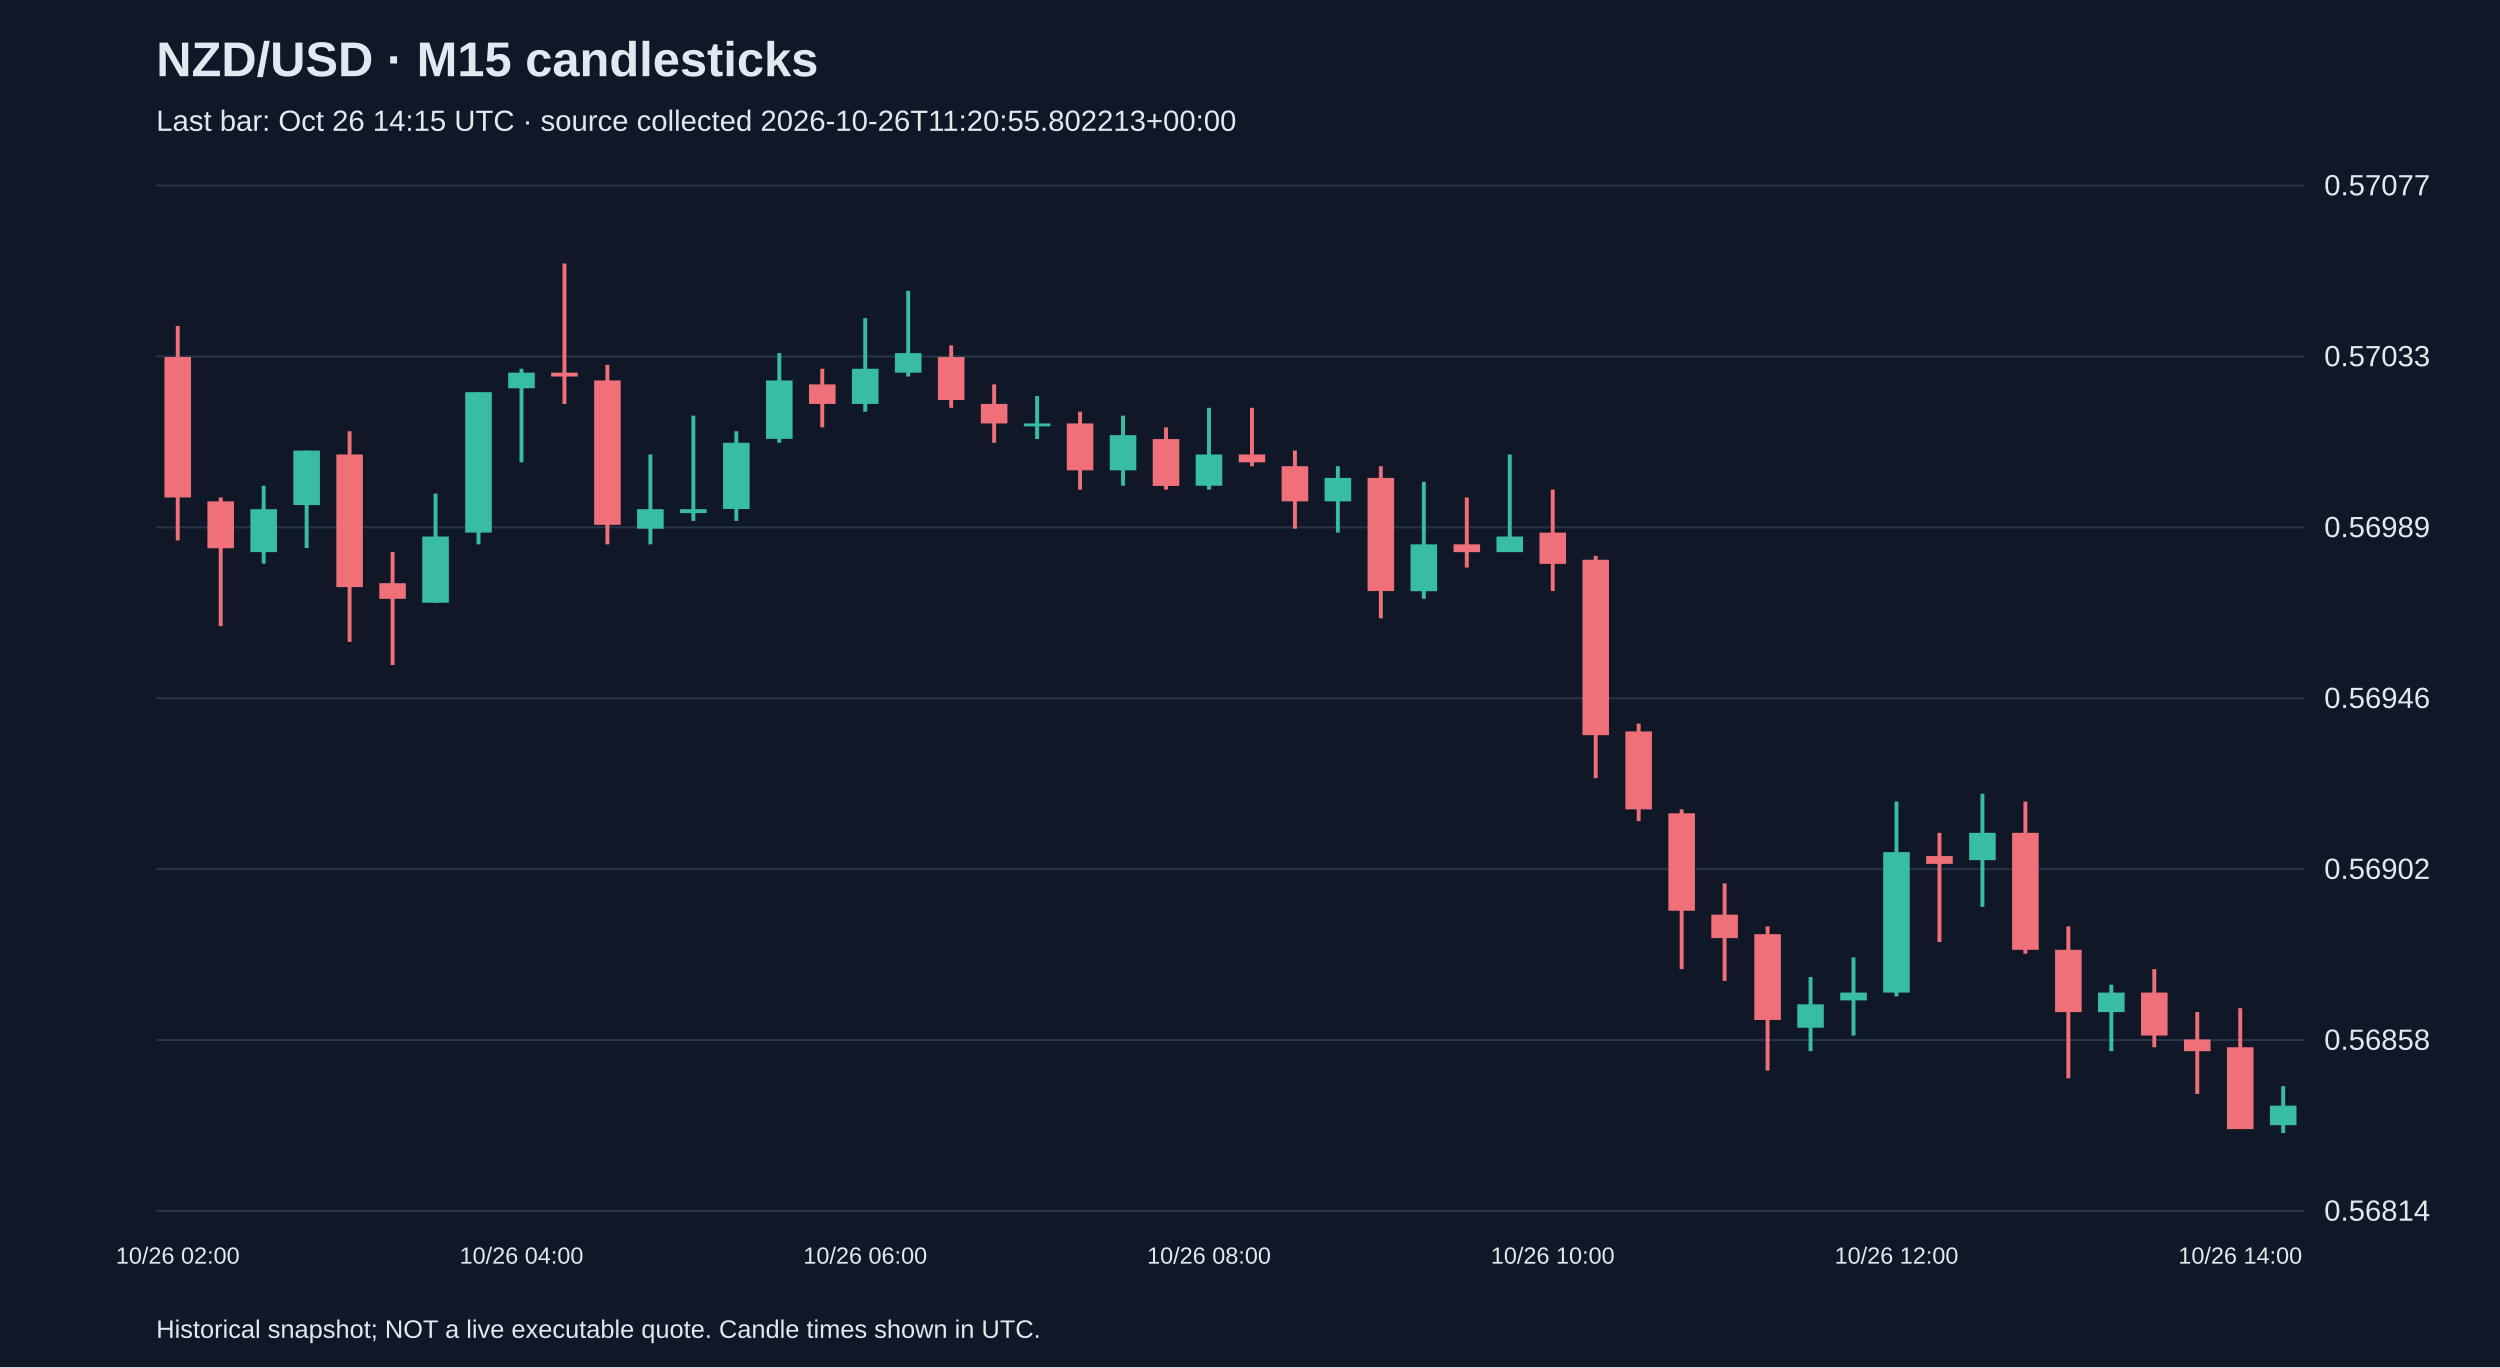
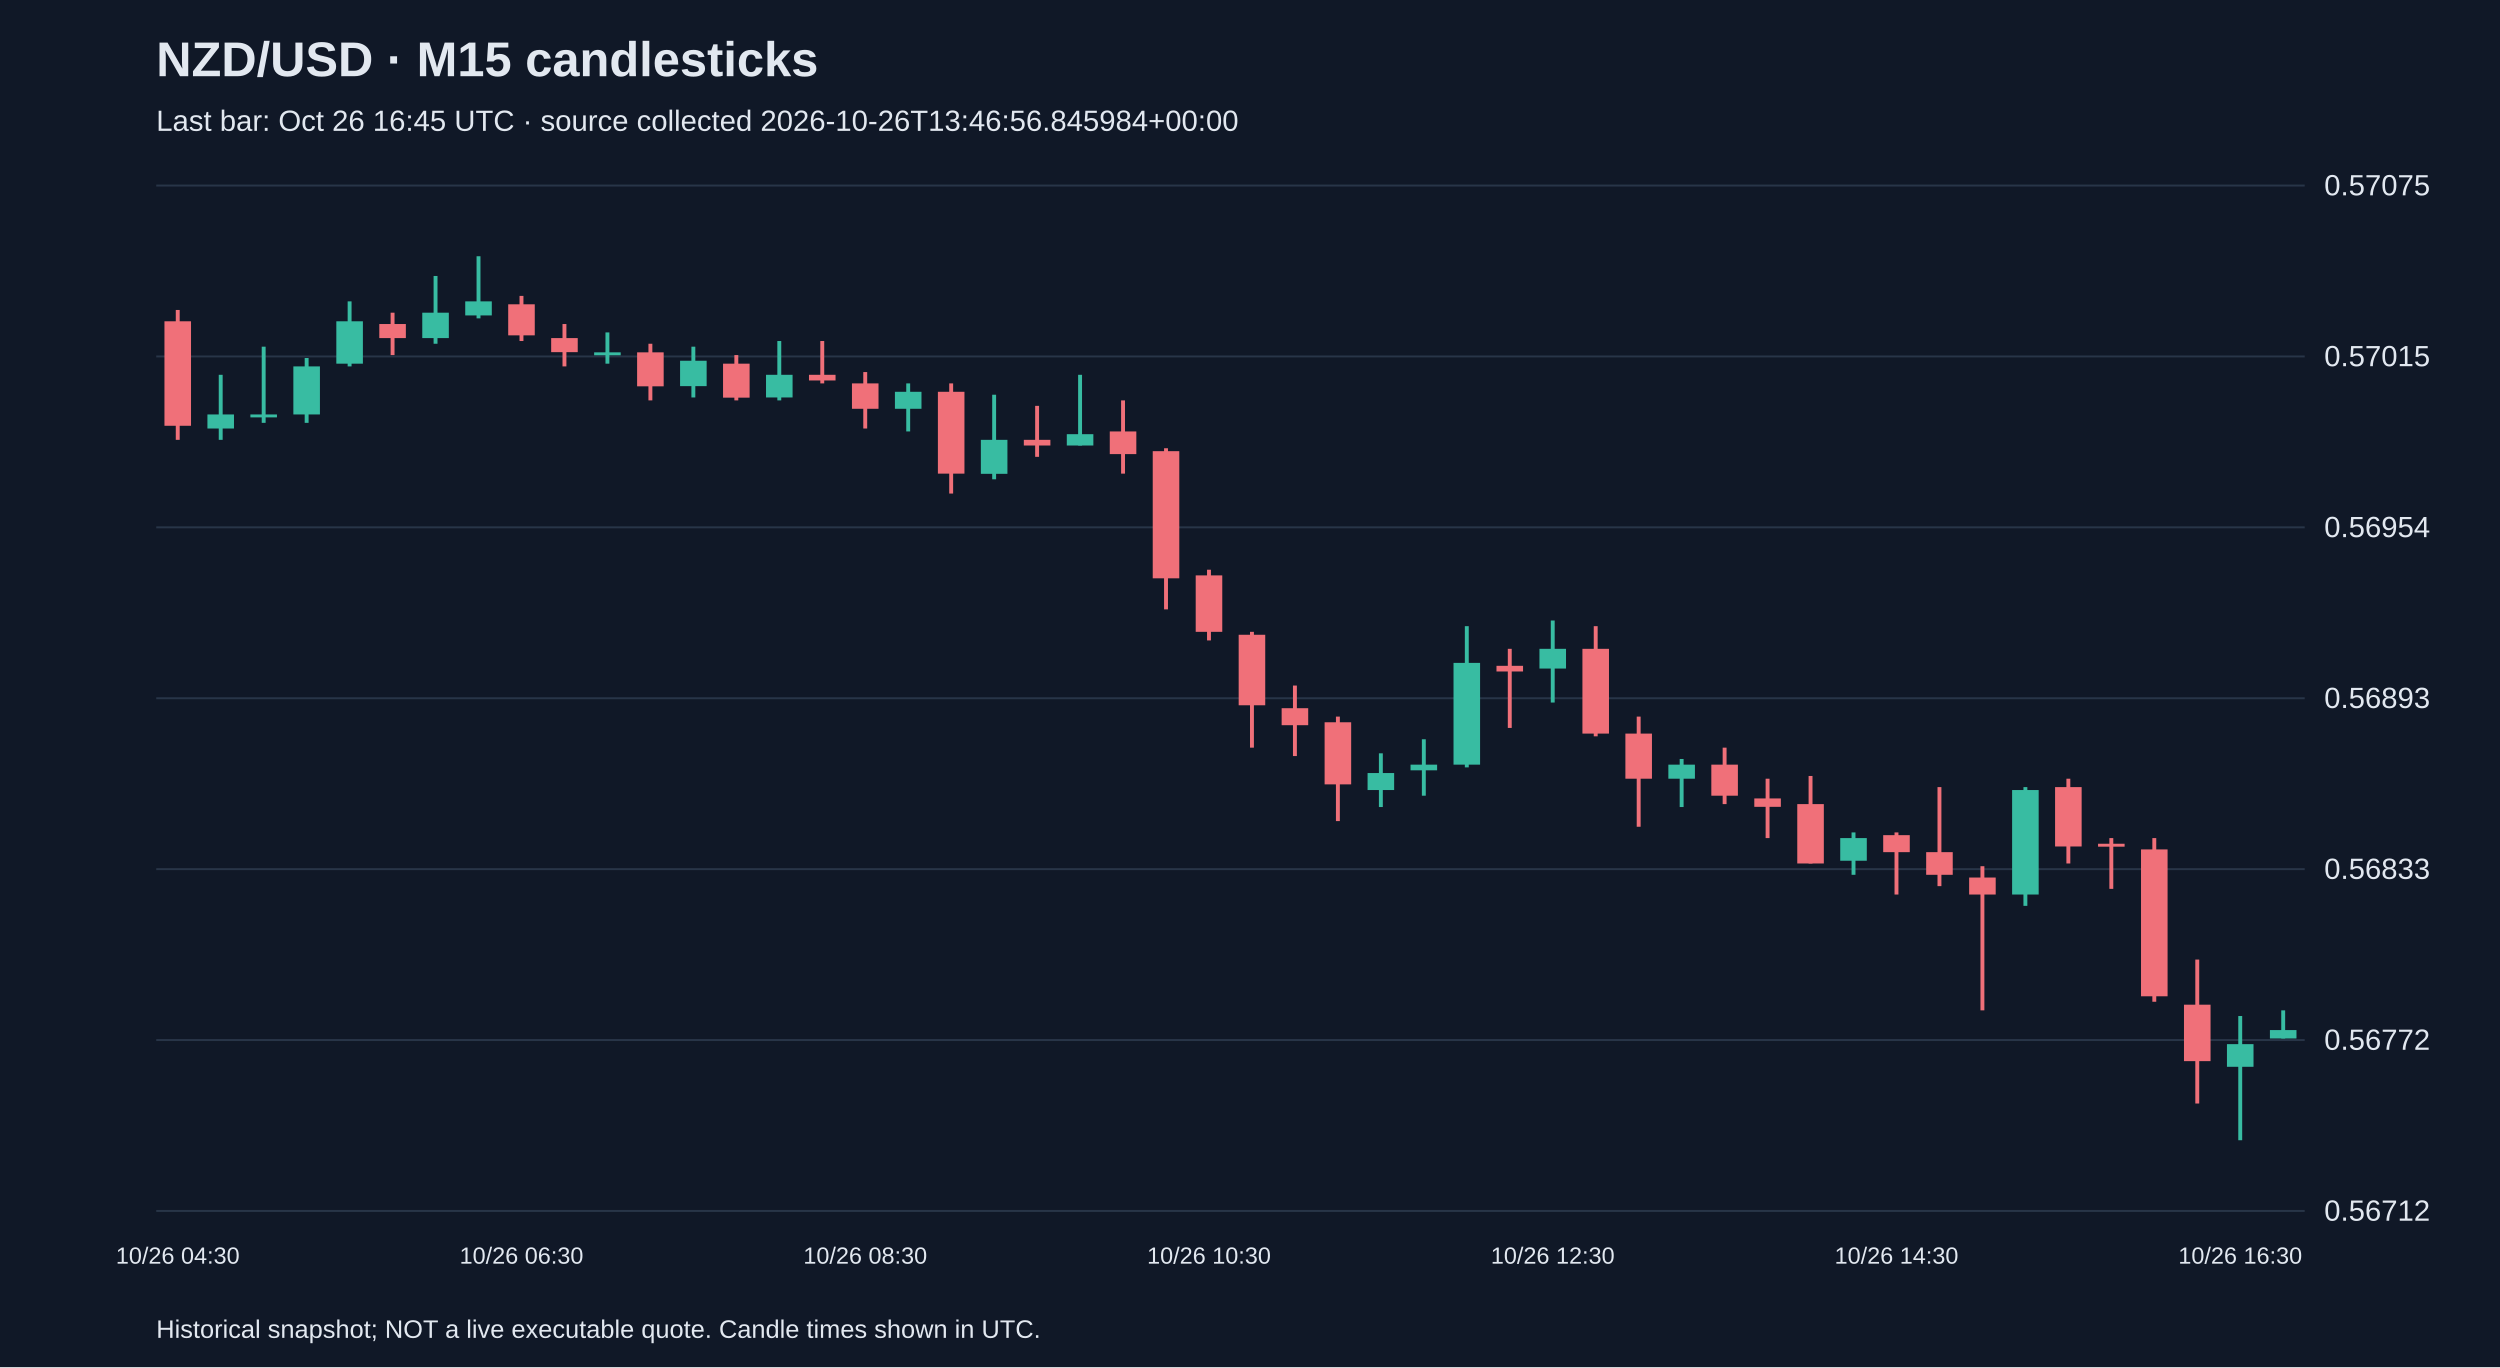
<svg xmlns="http://www.w3.org/2000/svg" viewBox="0 0 1280 700">
  <rect width="100%" height="100%" fill="#101827" />
  <style>text{font-family:Arial,sans-serif;fill:#e2e8f0}</style>
  <text x="80" y="39" font-size="25" font-weight="bold">NZD/USD · M15 candlesticks</text>
-   <text x="80" y="67" font-size="15" fill="#a6b1c5">Last bar: Oct 26 14:15 UTC · source collected 2026-10-26T11:20:55.802213+00:00</text>
+   <text x="80" y="67" font-size="15" fill="#a6b1c5">Last bar: Oct 26 16:45 UTC · source collected 2026-10-26T13:46:56.845984+00:00</text>
  <line x1="80" y1="620.0" x2="1180" y2="620.0" stroke="#283548" />
-   <text x="1190" y="625.0" font-size="15">0.56814</text>
+   <text x="1190" y="625.0" font-size="15">0.56712</text>
  <line x1="80" y1="532.5" x2="1180" y2="532.5" stroke="#283548" />
-   <text x="1190" y="537.5" font-size="15">0.56858</text>
+   <text x="1190" y="537.5" font-size="15">0.56772</text>
  <line x1="80" y1="445.0" x2="1180" y2="445.0" stroke="#283548" />
-   <text x="1190" y="450.0" font-size="15">0.56902</text>
+   <text x="1190" y="450.0" font-size="15">0.56833</text>
  <line x1="80" y1="357.5" x2="1180" y2="357.5" stroke="#283548" />
-   <text x="1190" y="362.5" font-size="15">0.56946</text>
+   <text x="1190" y="362.5" font-size="15">0.56893</text>
  <line x1="80" y1="270.0" x2="1180" y2="270.0" stroke="#283548" />
-   <text x="1190" y="275.0" font-size="15">0.56989</text>
+   <text x="1190" y="275.0" font-size="15">0.56954</text>
  <line x1="80" y1="182.5" x2="1180" y2="182.5" stroke="#283548" />
-   <text x="1190" y="187.5" font-size="15">0.57033</text>
+   <text x="1190" y="187.5" font-size="15">0.57015</text>
  <line x1="80" y1="95.0" x2="1180" y2="95.0" stroke="#283548" />
-   <text x="1190" y="100.0" font-size="15">0.57077</text>
-   <line x1="91.0" y1="166.9" x2="91.0" y2="276.7" stroke="#f07079" stroke-width="2" />
-   <rect x="84.2" y="182.8" width="13.6" height="71.9" fill="#f07079" />
-   <text x="91.0" y="647" text-anchor="middle" font-size="12">10/26 02:00</text>
-   <line x1="113.0" y1="254.7" x2="113.0" y2="320.6" stroke="#f07079" stroke-width="2" />
-   <rect x="106.2" y="256.7" width="13.6" height="24.0" fill="#f07079" />
-   <line x1="135.0" y1="248.7" x2="135.0" y2="288.6" stroke="#38bca2" stroke-width="2" />
-   <rect x="128.2" y="260.7" width="13.6" height="22.0" fill="#38bca2" />
-   <line x1="157.0" y1="230.7" x2="157.0" y2="280.6" stroke="#38bca2" stroke-width="2" />
-   <rect x="150.2" y="230.7" width="13.6" height="27.9" fill="#38bca2" />
-   <line x1="179.0" y1="220.8" x2="179.0" y2="328.6" stroke="#f07079" stroke-width="2" />
-   <rect x="172.2" y="232.7" width="13.6" height="67.9" fill="#f07079" />
-   <line x1="201.0" y1="282.6" x2="201.0" y2="340.5" stroke="#f07079" stroke-width="2" />
-   <rect x="194.2" y="298.6" width="13.6" height="8.0" fill="#f07079" />
-   <line x1="223.0" y1="252.7" x2="223.0" y2="308.6" stroke="#38bca2" stroke-width="2" />
-   <rect x="216.2" y="274.7" width="13.6" height="33.9" fill="#38bca2" />
-   <line x1="245.0" y1="200.8" x2="245.0" y2="278.7" stroke="#38bca2" stroke-width="2" />
-   <rect x="238.2" y="200.8" width="13.6" height="71.9" fill="#38bca2" />
-   <line x1="267.0" y1="188.8" x2="267.0" y2="236.7" stroke="#38bca2" stroke-width="2" />
-   <rect x="260.2" y="190.8" width="13.6" height="8.0" fill="#38bca2" />
-   <text x="267.0" y="647" text-anchor="middle" font-size="12">10/26 04:00</text>
-   <line x1="289.0" y1="134.9" x2="289.0" y2="206.8" stroke="#f07079" stroke-width="2" />
-   <rect x="282.2" y="190.8" width="13.6" height="2.0" fill="#f07079" />
-   <line x1="311.0" y1="186.8" x2="311.0" y2="278.7" stroke="#f07079" stroke-width="2" />
-   <rect x="304.2" y="194.8" width="13.6" height="73.9" fill="#f07079" />
-   <line x1="333.0" y1="232.7" x2="333.0" y2="278.7" stroke="#38bca2" stroke-width="2" />
-   <rect x="326.2" y="260.7" width="13.6" height="10.0" fill="#38bca2" />
-   <line x1="355.0" y1="212.8" x2="355.0" y2="266.7" stroke="#38bca2" stroke-width="2" />
-   <rect x="348.2" y="260.7" width="13.6" height="2.0" fill="#38bca2" />
-   <line x1="377.0" y1="220.8" x2="377.0" y2="266.7" stroke="#38bca2" stroke-width="2" />
-   <rect x="370.2" y="226.7" width="13.6" height="33.9" fill="#38bca2" />
-   <line x1="399.0" y1="180.8" x2="399.0" y2="226.7" stroke="#38bca2" stroke-width="2" />
-   <rect x="392.2" y="194.8" width="13.6" height="29.9" fill="#38bca2" />
-   <line x1="421.0" y1="188.8" x2="421.0" y2="218.8" stroke="#f07079" stroke-width="2" />
-   <rect x="414.2" y="196.8" width="13.6" height="10.0" fill="#f07079" />
-   <line x1="443.0" y1="162.9" x2="443.0" y2="210.8" stroke="#38bca2" stroke-width="2" />
-   <rect x="436.2" y="188.8" width="13.6" height="18.0" fill="#38bca2" />
-   <text x="443.0" y="647" text-anchor="middle" font-size="12">10/26 06:00</text>
-   <line x1="465.0" y1="148.9" x2="465.0" y2="192.8" stroke="#38bca2" stroke-width="2" />
-   <rect x="458.2" y="180.8" width="13.6" height="10.0" fill="#38bca2" />
-   <line x1="487.0" y1="176.8" x2="487.0" y2="208.8" stroke="#f07079" stroke-width="2" />
-   <rect x="480.2" y="182.8" width="13.6" height="22.0" fill="#f07079" />
-   <line x1="509.0" y1="196.8" x2="509.0" y2="226.7" stroke="#f07079" stroke-width="2" />
-   <rect x="502.2" y="206.8" width="13.6" height="10.0" fill="#f07079" />
-   <line x1="531.0" y1="202.8" x2="531.0" y2="224.8" stroke="#38bca2" stroke-width="2" />
-   <rect x="524.2" y="216.8" width="13.6" height="1.5" fill="#38bca2" />
-   <line x1="553.0" y1="210.8" x2="553.0" y2="250.7" stroke="#f07079" stroke-width="2" />
-   <rect x="546.2" y="216.8" width="13.6" height="24.0" fill="#f07079" />
-   <line x1="575.0" y1="212.8" x2="575.0" y2="248.7" stroke="#38bca2" stroke-width="2" />
-   <rect x="568.2" y="222.8" width="13.6" height="18.0" fill="#38bca2" />
-   <line x1="597.0" y1="218.8" x2="597.0" y2="250.7" stroke="#f07079" stroke-width="2" />
-   <rect x="590.2" y="224.8" width="13.6" height="24.0" fill="#f07079" />
-   <line x1="619.0" y1="208.8" x2="619.0" y2="250.7" stroke="#38bca2" stroke-width="2" />
-   <rect x="612.2" y="232.7" width="13.6" height="16.0" fill="#38bca2" />
-   <text x="619.0" y="647" text-anchor="middle" font-size="12">10/26 08:00</text>
-   <line x1="641.0" y1="208.8" x2="641.0" y2="238.7" stroke="#f07079" stroke-width="2" />
-   <rect x="634.2" y="232.7" width="13.6" height="4.0" fill="#f07079" />
-   <line x1="663.0" y1="230.7" x2="663.0" y2="270.7" stroke="#f07079" stroke-width="2" />
-   <rect x="656.2" y="238.7" width="13.6" height="18.0" fill="#f07079" />
-   <line x1="685.0" y1="238.7" x2="685.0" y2="272.7" stroke="#38bca2" stroke-width="2" />
-   <rect x="678.2" y="244.7" width="13.6" height="12.0" fill="#38bca2" />
-   <line x1="707.0" y1="238.7" x2="707.0" y2="316.6" stroke="#f07079" stroke-width="2" />
-   <rect x="700.2" y="244.7" width="13.6" height="57.9" fill="#f07079" />
-   <line x1="729.0" y1="246.7" x2="729.0" y2="306.6" stroke="#38bca2" stroke-width="2" />
-   <rect x="722.2" y="278.7" width="13.6" height="24.0" fill="#38bca2" />
-   <line x1="751.0" y1="254.7" x2="751.0" y2="290.6" stroke="#f07079" stroke-width="2" />
-   <rect x="744.2" y="278.7" width="13.6" height="4.0" fill="#f07079" />
-   <line x1="773.0" y1="232.7" x2="773.0" y2="282.6" stroke="#38bca2" stroke-width="2" />
-   <rect x="766.2" y="274.7" width="13.6" height="8.0" fill="#38bca2" />
-   <line x1="795.0" y1="250.7" x2="795.0" y2="302.6" stroke="#f07079" stroke-width="2" />
-   <rect x="788.2" y="272.7" width="13.6" height="16.0" fill="#f07079" />
-   <text x="795.0" y="647" text-anchor="middle" font-size="12">10/26 10:00</text>
-   <line x1="817.0" y1="284.6" x2="817.0" y2="398.4" stroke="#f07079" stroke-width="2" />
-   <rect x="810.2" y="286.6" width="13.6" height="89.8" fill="#f07079" />
-   <line x1="839.0" y1="370.5" x2="839.0" y2="420.4" stroke="#f07079" stroke-width="2" />
-   <rect x="832.2" y="374.5" width="13.6" height="39.9" fill="#f07079" />
-   <line x1="861.0" y1="414.4" x2="861.0" y2="496.2" stroke="#f07079" stroke-width="2" />
-   <rect x="854.2" y="416.4" width="13.6" height="49.9" fill="#f07079" />
-   <line x1="883.0" y1="452.3" x2="883.0" y2="502.2" stroke="#f07079" stroke-width="2" />
-   <rect x="876.2" y="468.3" width="13.6" height="12.0" fill="#f07079" />
-   <line x1="905.0" y1="474.3" x2="905.0" y2="548.1" stroke="#f07079" stroke-width="2" />
-   <rect x="898.2" y="478.3" width="13.6" height="43.9" fill="#f07079" />
-   <line x1="927.0" y1="500.2" x2="927.0" y2="538.2" stroke="#38bca2" stroke-width="2" />
-   <rect x="920.2" y="514.2" width="13.6" height="12.0" fill="#38bca2" />
-   <line x1="949.0" y1="490.2" x2="949.0" y2="530.2" stroke="#38bca2" stroke-width="2" />
-   <rect x="942.2" y="508.2" width="13.6" height="4.0" fill="#38bca2" />
-   <line x1="971.0" y1="410.4" x2="971.0" y2="510.2" stroke="#38bca2" stroke-width="2" />
-   <rect x="964.2" y="436.3" width="13.6" height="71.9" fill="#38bca2" />
-   <text x="971.0" y="647" text-anchor="middle" font-size="12">10/26 12:00</text>
-   <line x1="993.0" y1="426.4" x2="993.0" y2="482.3" stroke="#f07079" stroke-width="2" />
-   <rect x="986.2" y="438.3" width="13.6" height="4.0" fill="#f07079" />
-   <line x1="1015.0" y1="406.4" x2="1015.0" y2="464.3" stroke="#38bca2" stroke-width="2" />
-   <rect x="1008.2" y="426.4" width="13.6" height="14.0" fill="#38bca2" />
-   <line x1="1037.0" y1="410.4" x2="1037.0" y2="488.3" stroke="#f07079" stroke-width="2" />
-   <rect x="1030.2" y="426.4" width="13.6" height="59.9" fill="#f07079" />
-   <line x1="1059.0" y1="474.3" x2="1059.0" y2="552.1" stroke="#f07079" stroke-width="2" />
-   <rect x="1052.2" y="486.3" width="13.6" height="31.9" fill="#f07079" />
-   <line x1="1081.0" y1="504.2" x2="1081.0" y2="538.2" stroke="#38bca2" stroke-width="2" />
-   <rect x="1074.2" y="508.2" width="13.6" height="10.0" fill="#38bca2" />
-   <line x1="1103.0" y1="496.2" x2="1103.0" y2="536.2" stroke="#f07079" stroke-width="2" />
-   <rect x="1096.2" y="508.2" width="13.6" height="22.0" fill="#f07079" />
-   <line x1="1125.0" y1="518.2" x2="1125.0" y2="560.1" stroke="#f07079" stroke-width="2" />
-   <rect x="1118.2" y="532.2" width="13.6" height="6.0" fill="#f07079" />
-   <line x1="1147.0" y1="516.2" x2="1147.0" y2="578.1" stroke="#f07079" stroke-width="2" />
-   <rect x="1140.2" y="536.2" width="13.6" height="41.9" fill="#f07079" />
-   <text x="1147.0" y="647" text-anchor="middle" font-size="12">10/26 14:00</text>
-   <line x1="1169.0" y1="556.1" x2="1169.0" y2="580.1" stroke="#38bca2" stroke-width="2" />
-   <rect x="1162.2" y="566.1" width="13.6" height="10.0" fill="#38bca2" />
+   <text x="1190" y="100.0" font-size="15">0.57075</text>
+   <line x1="91.0" y1="158.7" x2="91.0" y2="225.2" stroke="#f07079" stroke-width="2" />
+   <rect x="84.2" y="164.5" width="13.6" height="53.5" fill="#f07079" />
+   <text x="91.0" y="647" text-anchor="middle" font-size="12">10/26 04:30</text>
+   <line x1="113.0" y1="191.9" x2="113.0" y2="225.2" stroke="#38bca2" stroke-width="2" />
+   <rect x="106.2" y="212.2" width="13.6" height="7.2" fill="#38bca2" />
+   <line x1="135.0" y1="177.5" x2="135.0" y2="216.5" stroke="#38bca2" stroke-width="2" />
+   <rect x="128.2" y="212.2" width="13.6" height="1.5" fill="#38bca2" />
+   <line x1="157.0" y1="183.3" x2="157.0" y2="216.5" stroke="#38bca2" stroke-width="2" />
+   <rect x="150.2" y="187.6" width="13.6" height="24.6" fill="#38bca2" />
+   <line x1="179.0" y1="154.3" x2="179.0" y2="187.6" stroke="#38bca2" stroke-width="2" />
+   <rect x="172.2" y="164.5" width="13.6" height="21.7" fill="#38bca2" />
+   <line x1="201.0" y1="160.1" x2="201.0" y2="181.8" stroke="#f07079" stroke-width="2" />
+   <rect x="194.2" y="165.9" width="13.6" height="7.2" fill="#f07079" />
+   <line x1="223.0" y1="141.3" x2="223.0" y2="176.0" stroke="#38bca2" stroke-width="2" />
+   <rect x="216.2" y="160.1" width="13.6" height="13.0" fill="#38bca2" />
+   <line x1="245.0" y1="131.2" x2="245.0" y2="163.0" stroke="#38bca2" stroke-width="2" />
+   <rect x="238.2" y="154.3" width="13.6" height="7.2" fill="#38bca2" />
+   <line x1="267.0" y1="151.5" x2="267.0" y2="174.6" stroke="#f07079" stroke-width="2" />
+   <rect x="260.2" y="155.8" width="13.6" height="15.9" fill="#f07079" />
+   <text x="267.0" y="647" text-anchor="middle" font-size="12">10/26 06:30</text>
+   <line x1="289.0" y1="165.9" x2="289.0" y2="187.6" stroke="#f07079" stroke-width="2" />
+   <rect x="282.2" y="173.1" width="13.6" height="7.2" fill="#f07079" />
+   <line x1="311.0" y1="170.2" x2="311.0" y2="186.2" stroke="#38bca2" stroke-width="2" />
+   <rect x="304.2" y="180.4" width="13.6" height="1.5" fill="#38bca2" />
+   <line x1="333.0" y1="176.0" x2="333.0" y2="205.0" stroke="#f07079" stroke-width="2" />
+   <rect x="326.2" y="180.4" width="13.6" height="17.4" fill="#f07079" />
+   <line x1="355.0" y1="177.5" x2="355.0" y2="203.5" stroke="#38bca2" stroke-width="2" />
+   <rect x="348.2" y="184.7" width="13.6" height="13.0" fill="#38bca2" />
+   <line x1="377.0" y1="181.8" x2="377.0" y2="205.0" stroke="#f07079" stroke-width="2" />
+   <rect x="370.2" y="186.2" width="13.6" height="17.4" fill="#f07079" />
+   <line x1="399.0" y1="174.6" x2="399.0" y2="205.0" stroke="#38bca2" stroke-width="2" />
+   <rect x="392.2" y="191.9" width="13.6" height="11.6" fill="#38bca2" />
+   <line x1="421.0" y1="174.6" x2="421.0" y2="196.3" stroke="#f07079" stroke-width="2" />
+   <rect x="414.2" y="191.9" width="13.6" height="2.9" fill="#f07079" />
+   <line x1="443.0" y1="190.5" x2="443.0" y2="219.4" stroke="#f07079" stroke-width="2" />
+   <rect x="436.2" y="196.3" width="13.6" height="13.0" fill="#f07079" />
+   <text x="443.0" y="647" text-anchor="middle" font-size="12">10/26 08:30</text>
+   <line x1="465.0" y1="196.3" x2="465.0" y2="220.9" stroke="#38bca2" stroke-width="2" />
+   <rect x="458.2" y="200.6" width="13.6" height="8.7" fill="#38bca2" />
+   <line x1="487.0" y1="196.3" x2="487.0" y2="252.7" stroke="#f07079" stroke-width="2" />
+   <rect x="480.2" y="200.6" width="13.6" height="41.9" fill="#f07079" />
+   <line x1="509.0" y1="202.1" x2="509.0" y2="245.4" stroke="#38bca2" stroke-width="2" />
+   <rect x="502.2" y="225.2" width="13.6" height="17.4" fill="#38bca2" />
+   <line x1="531.0" y1="207.8" x2="531.0" y2="233.9" stroke="#f07079" stroke-width="2" />
+   <rect x="524.2" y="225.2" width="13.6" height="2.9" fill="#f07079" />
+   <line x1="553.0" y1="191.9" x2="553.0" y2="228.1" stroke="#38bca2" stroke-width="2" />
+   <rect x="546.2" y="222.3" width="13.6" height="5.8" fill="#38bca2" />
+   <line x1="575.0" y1="205.0" x2="575.0" y2="242.5" stroke="#f07079" stroke-width="2" />
+   <rect x="568.2" y="220.9" width="13.6" height="11.6" fill="#f07079" />
+   <line x1="597.0" y1="229.5" x2="597.0" y2="312.0" stroke="#f07079" stroke-width="2" />
+   <rect x="590.2" y="231.0" width="13.6" height="65.1" fill="#f07079" />
+   <line x1="619.0" y1="291.7" x2="619.0" y2="327.9" stroke="#f07079" stroke-width="2" />
+   <rect x="612.2" y="294.6" width="13.6" height="28.9" fill="#f07079" />
+   <text x="619.0" y="647" text-anchor="middle" font-size="12">10/26 10:30</text>
+   <line x1="641.0" y1="323.5" x2="641.0" y2="382.8" stroke="#f07079" stroke-width="2" />
+   <rect x="634.2" y="325.0" width="13.6" height="36.1" fill="#f07079" />
+   <line x1="663.0" y1="351.0" x2="663.0" y2="387.1" stroke="#f07079" stroke-width="2" />
+   <rect x="656.2" y="362.6" width="13.6" height="8.7" fill="#f07079" />
+   <line x1="685.0" y1="366.9" x2="685.0" y2="420.4" stroke="#f07079" stroke-width="2" />
+   <rect x="678.2" y="369.8" width="13.6" height="31.8" fill="#f07079" />
+   <line x1="707.0" y1="385.7" x2="707.0" y2="413.2" stroke="#38bca2" stroke-width="2" />
+   <rect x="700.2" y="395.8" width="13.6" height="8.7" fill="#38bca2" />
+   <line x1="729.0" y1="378.5" x2="729.0" y2="407.4" stroke="#38bca2" stroke-width="2" />
+   <rect x="722.2" y="391.5" width="13.6" height="2.9" fill="#38bca2" />
+   <line x1="751.0" y1="320.6" x2="751.0" y2="392.9" stroke="#38bca2" stroke-width="2" />
+   <rect x="744.2" y="339.4" width="13.6" height="52.1" fill="#38bca2" />
+   <line x1="773.0" y1="332.2" x2="773.0" y2="372.7" stroke="#f07079" stroke-width="2" />
+   <rect x="766.2" y="340.9" width="13.6" height="2.9" fill="#f07079" />
+   <line x1="795.0" y1="317.7" x2="795.0" y2="359.7" stroke="#38bca2" stroke-width="2" />
+   <rect x="788.2" y="332.2" width="13.6" height="10.1" fill="#38bca2" />
+   <text x="795.0" y="647" text-anchor="middle" font-size="12">10/26 12:30</text>
+   <line x1="817.0" y1="320.6" x2="817.0" y2="377.0" stroke="#f07079" stroke-width="2" />
+   <rect x="810.2" y="332.2" width="13.6" height="43.4" fill="#f07079" />
+   <line x1="839.0" y1="366.9" x2="839.0" y2="423.3" stroke="#f07079" stroke-width="2" />
+   <rect x="832.2" y="375.6" width="13.6" height="23.1" fill="#f07079" />
+   <line x1="861.0" y1="388.6" x2="861.0" y2="413.2" stroke="#38bca2" stroke-width="2" />
+   <rect x="854.2" y="391.5" width="13.6" height="7.2" fill="#38bca2" />
+   <line x1="883.0" y1="382.8" x2="883.0" y2="411.7" stroke="#f07079" stroke-width="2" />
+   <rect x="876.2" y="391.5" width="13.6" height="15.9" fill="#f07079" />
+   <line x1="905.0" y1="398.7" x2="905.0" y2="429.1" stroke="#f07079" stroke-width="2" />
+   <rect x="898.2" y="408.8" width="13.6" height="4.3" fill="#f07079" />
+   <line x1="927.0" y1="397.3" x2="927.0" y2="442.1" stroke="#f07079" stroke-width="2" />
+   <rect x="920.2" y="411.7" width="13.6" height="30.4" fill="#f07079" />
+   <line x1="949.0" y1="426.2" x2="949.0" y2="447.9" stroke="#38bca2" stroke-width="2" />
+   <rect x="942.2" y="429.1" width="13.6" height="11.6" fill="#38bca2" />
+   <line x1="971.0" y1="426.2" x2="971.0" y2="458.0" stroke="#f07079" stroke-width="2" />
+   <rect x="964.2" y="427.6" width="13.6" height="8.7" fill="#f07079" />
+   <text x="971.0" y="647" text-anchor="middle" font-size="12">10/26 14:30</text>
+   <line x1="993.0" y1="403.0" x2="993.0" y2="453.7" stroke="#f07079" stroke-width="2" />
+   <rect x="986.2" y="436.3" width="13.6" height="11.6" fill="#f07079" />
+   <line x1="1015.0" y1="443.5" x2="1015.0" y2="517.3" stroke="#f07079" stroke-width="2" />
+   <rect x="1008.2" y="449.3" width="13.6" height="8.7" fill="#f07079" />
+   <line x1="1037.0" y1="403.0" x2="1037.0" y2="463.8" stroke="#38bca2" stroke-width="2" />
+   <rect x="1030.2" y="404.5" width="13.6" height="53.5" fill="#38bca2" />
+   <line x1="1059.0" y1="398.7" x2="1059.0" y2="442.1" stroke="#f07079" stroke-width="2" />
+   <rect x="1052.2" y="403.0" width="13.6" height="30.4" fill="#f07079" />
+   <line x1="1081.0" y1="429.1" x2="1081.0" y2="455.1" stroke="#f07079" stroke-width="2" />
+   <rect x="1074.2" y="432.0" width="13.6" height="1.5" fill="#f07079" />
+   <line x1="1103.0" y1="429.1" x2="1103.0" y2="512.9" stroke="#f07079" stroke-width="2" />
+   <rect x="1096.2" y="434.9" width="13.6" height="75.2" fill="#f07079" />
+   <line x1="1125.0" y1="491.3" x2="1125.0" y2="565.0" stroke="#f07079" stroke-width="2" />
+   <rect x="1118.2" y="514.4" width="13.6" height="28.9" fill="#f07079" />
+   <line x1="1147.0" y1="520.2" x2="1147.0" y2="583.8" stroke="#38bca2" stroke-width="2" />
+   <rect x="1140.2" y="534.6" width="13.6" height="11.6" fill="#38bca2" />
+   <text x="1147.0" y="647" text-anchor="middle" font-size="12">10/26 16:30</text>
+   <line x1="1169.0" y1="517.3" x2="1169.0" y2="531.7" stroke="#38bca2" stroke-width="2" />
+   <rect x="1162.2" y="527.4" width="13.6" height="4.3" fill="#38bca2" />
  <text x="80" y="685" font-size="13">Historical snapshot; NOT a live executable quote. Candle times shown in UTC.</text>
</svg>
